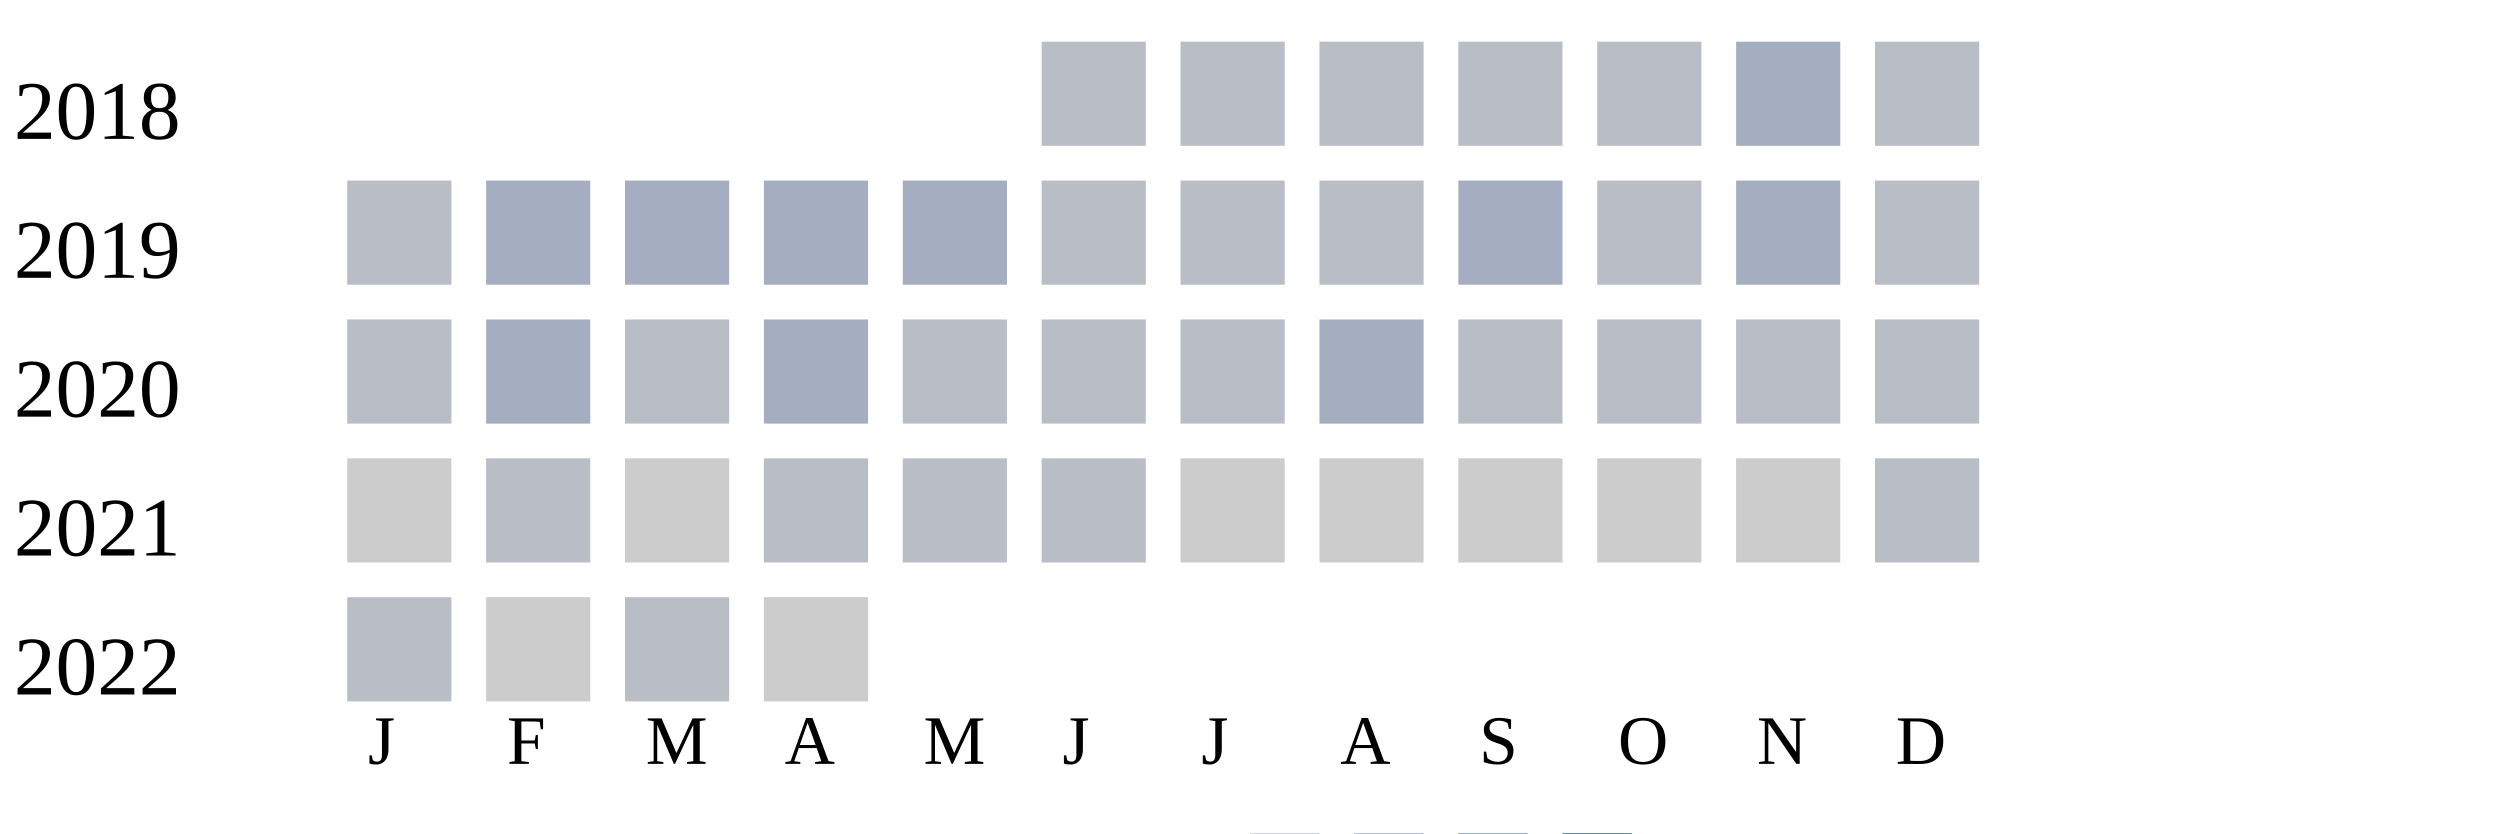
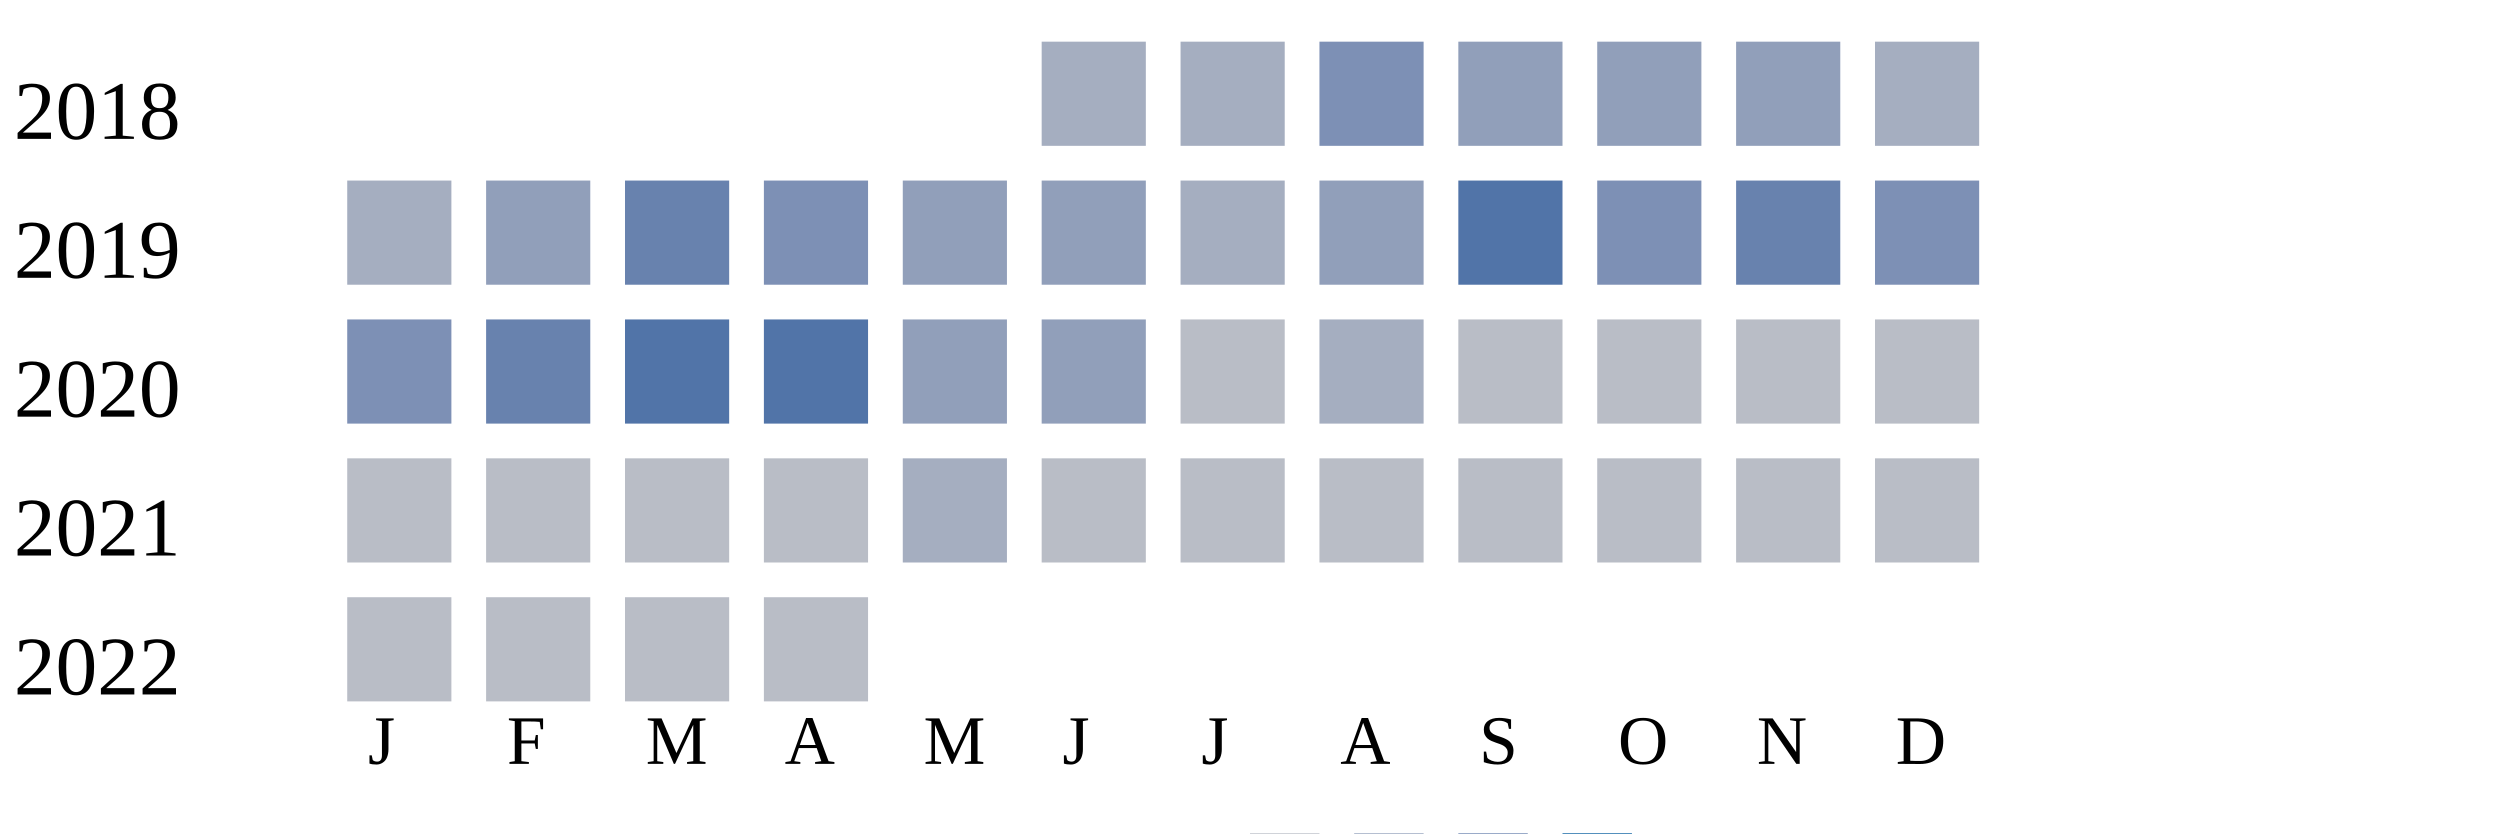
<svg xmlns="http://www.w3.org/2000/svg" width="360" height="120">
  <g transform="translate(0 0)">
    <text x="2" y="20">2018</text>
-     <rect x="150" y="6" width="15" height="15" fill="#b9bdc6" />
-     <rect x="170" y="6" width="15" height="15" fill="#b9bdc6" />
-     <rect x="190" y="6" width="15" height="15" fill="#b9bdc6" />
-     <rect x="210" y="6" width="15" height="15" fill="#b9bdc6" />
-     <rect x="230" y="6" width="15" height="15" fill="#b9bdc6" />
-     <rect x="250" y="6" width="15" height="15" fill="#a5aec0" />
-     <rect x="270" y="6" width="15" height="15" fill="#b9bdc6" />
+     <rect x="150" y="6" width="15" height="15" fill="#a5aec0" />
+     <rect x="170" y="6" width="15" height="15" fill="#a5aec0" />
+     <rect x="190" y="6" width="15" height="15" fill="#7d90b5" />
+     <rect x="210" y="6" width="15" height="15" fill="#919fba" />
+     <rect x="230" y="6" width="15" height="15" fill="#919fba" />
+     <rect x="250" y="6" width="15" height="15" fill="#919fba" />
+     <rect x="270" y="6" width="15" height="15" fill="#a5aec0" />
  </g>
  <g transform="translate(0 20)">
    <text x="2" y="20">2019</text>
-     <rect x="50" y="6" width="15" height="15" fill="#b9bdc6" />
-     <rect x="70" y="6" width="15" height="15" fill="#a5aec0" />
-     <rect x="90" y="6" width="15" height="15" fill="#a5aec0" />
-     <rect x="110" y="6" width="15" height="15" fill="#a5aec0" />
-     <rect x="130" y="6" width="15" height="15" fill="#a5aec0" />
-     <rect x="150" y="6" width="15" height="15" fill="#b9bdc6" />
-     <rect x="170" y="6" width="15" height="15" fill="#b9bdc6" />
-     <rect x="190" y="6" width="15" height="15" fill="#b9bdc6" />
-     <rect x="210" y="6" width="15" height="15" fill="#a5aec0" />
-     <rect x="230" y="6" width="15" height="15" fill="#b9bdc6" />
-     <rect x="250" y="6" width="15" height="15" fill="#a5aec0" />
-     <rect x="270" y="6" width="15" height="15" fill="#b9bdc6" />
+     <rect x="50" y="6" width="15" height="15" fill="#a5aec0" />
+     <rect x="70" y="6" width="15" height="15" fill="#919fba" />
+     <rect x="90" y="6" width="15" height="15" fill="#6882ae" />
+     <rect x="110" y="6" width="15" height="15" fill="#7d90b5" />
+     <rect x="130" y="6" width="15" height="15" fill="#919fba" />
+     <rect x="150" y="6" width="15" height="15" fill="#919fba" />
+     <rect x="170" y="6" width="15" height="15" fill="#a5aec0" />
+     <rect x="190" y="6" width="15" height="15" fill="#919fba" />
+     <rect x="210" y="6" width="15" height="15" fill="#5174a8" />
+     <rect x="230" y="6" width="15" height="15" fill="#7d90b5" />
+     <rect x="250" y="6" width="15" height="15" fill="#6882ae" />
+     <rect x="270" y="6" width="15" height="15" fill="#7d90b5" />
  </g>
  <g transform="translate(0 40)">
    <text x="2" y="20">2020</text>
-     <rect x="50" y="6" width="15" height="15" fill="#b9bdc6" />
-     <rect x="70" y="6" width="15" height="15" fill="#a5aec0" />
-     <rect x="90" y="6" width="15" height="15" fill="#b9bdc6" />
-     <rect x="110" y="6" width="15" height="15" fill="#a5aec0" />
-     <rect x="130" y="6" width="15" height="15" fill="#b9bdc6" />
-     <rect x="150" y="6" width="15" height="15" fill="#b9bdc6" />
+     <rect x="50" y="6" width="15" height="15" fill="#7d90b5" />
+     <rect x="70" y="6" width="15" height="15" fill="#6882ae" />
+     <rect x="90" y="6" width="15" height="15" fill="#5174a8" />
+     <rect x="110" y="6" width="15" height="15" fill="#5174a8" />
+     <rect x="130" y="6" width="15" height="15" fill="#919fba" />
+     <rect x="150" y="6" width="15" height="15" fill="#919fba" />
    <rect x="170" y="6" width="15" height="15" fill="#b9bdc6" />
    <rect x="190" y="6" width="15" height="15" fill="#a5aec0" />
    <rect x="210" y="6" width="15" height="15" fill="#b9bdc6" />
    <rect x="230" y="6" width="15" height="15" fill="#b9bdc6" />
    <rect x="250" y="6" width="15" height="15" fill="#b9bdc6" />
    <rect x="270" y="6" width="15" height="15" fill="#b9bdc6" />
  </g>
  <g transform="translate(0 60)">
    <text x="2" y="20">2021</text>
-     <rect x="50" y="6" width="15" height="15" fill="#cccccc" />
+     <rect x="50" y="6" width="15" height="15" fill="#b9bdc6" />
    <rect x="70" y="6" width="15" height="15" fill="#b9bdc6" />
-     <rect x="90" y="6" width="15" height="15" fill="#cccccc" />
+     <rect x="90" y="6" width="15" height="15" fill="#b9bdc6" />
    <rect x="110" y="6" width="15" height="15" fill="#b9bdc6" />
-     <rect x="130" y="6" width="15" height="15" fill="#b9bdc6" />
+     <rect x="130" y="6" width="15" height="15" fill="#a5aec0" />
    <rect x="150" y="6" width="15" height="15" fill="#b9bdc6" />
-     <rect x="170" y="6" width="15" height="15" fill="#cccccc" />
-     <rect x="190" y="6" width="15" height="15" fill="#cccccc" />
-     <rect x="210" y="6" width="15" height="15" fill="#cccccc" />
-     <rect x="230" y="6" width="15" height="15" fill="#cccccc" />
-     <rect x="250" y="6" width="15" height="15" fill="#cccccc" />
+     <rect x="170" y="6" width="15" height="15" fill="#b9bdc6" />
+     <rect x="190" y="6" width="15" height="15" fill="#b9bdc6" />
+     <rect x="210" y="6" width="15" height="15" fill="#b9bdc6" />
+     <rect x="230" y="6" width="15" height="15" fill="#b9bdc6" />
+     <rect x="250" y="6" width="15" height="15" fill="#b9bdc6" />
    <rect x="270" y="6" width="15" height="15" fill="#b9bdc6" />
  </g>
  <g transform="translate(0 80)">
    <text x="2" y="20">2022</text>
    <rect x="50" y="6" width="15" height="15" fill="#b9bdc6" />
-     <rect x="70" y="6" width="15" height="15" fill="#cccccc" />
+     <rect x="70" y="6" width="15" height="15" fill="#b9bdc6" />
    <rect x="90" y="6" width="15" height="15" fill="#b9bdc6" />
-     <rect x="110" y="6" width="15" height="15" fill="#cccccc" />
+     <rect x="110" y="6" width="15" height="15" fill="#b9bdc6" />
  </g>
  <text style="font-size: 10px; text-align: center" x="53" y="110">J</text>
  <text style="font-size: 10px; text-align: center" x="73" y="110">F</text>
  <text style="font-size: 10px; text-align: center" x="93" y="110">M</text>
  <text style="font-size: 10px; text-align: center" x="113" y="110">A</text>
  <text style="font-size: 10px; text-align: center" x="133" y="110">M</text>
  <text style="font-size: 10px; text-align: center" x="153" y="110">J</text>
  <text style="font-size: 10px; text-align: center" x="173" y="110">J</text>
  <text style="font-size: 10px; text-align: center" x="193" y="110">A</text>
  <text style="font-size: 10px; text-align: center" x="213" y="110">S</text>
  <text style="font-size: 10px; text-align: center" x="233" y="110">O</text>
  <text style="font-size: 10px; text-align: center" x="253" y="110">N</text>
  <text style="font-size: 10px; text-align: center" x="273" y="110">D</text>
  <text style="font-size: 10px;" x="155" y="129">Less</text>
  <rect fill="#b9bdc6" width="10" height="10" x="180" y="120" />
  <rect fill="#919fba" width="10" height="10" x="195" y="120" />
  <rect fill="#6882ae" width="10" height="10" x="210" y="120" />
  <rect fill="#005a9c" width="10" height="10" x="225" y="120" />
  <text x="240" y="129" style="font-size: 10px;">More</text>
</svg>
